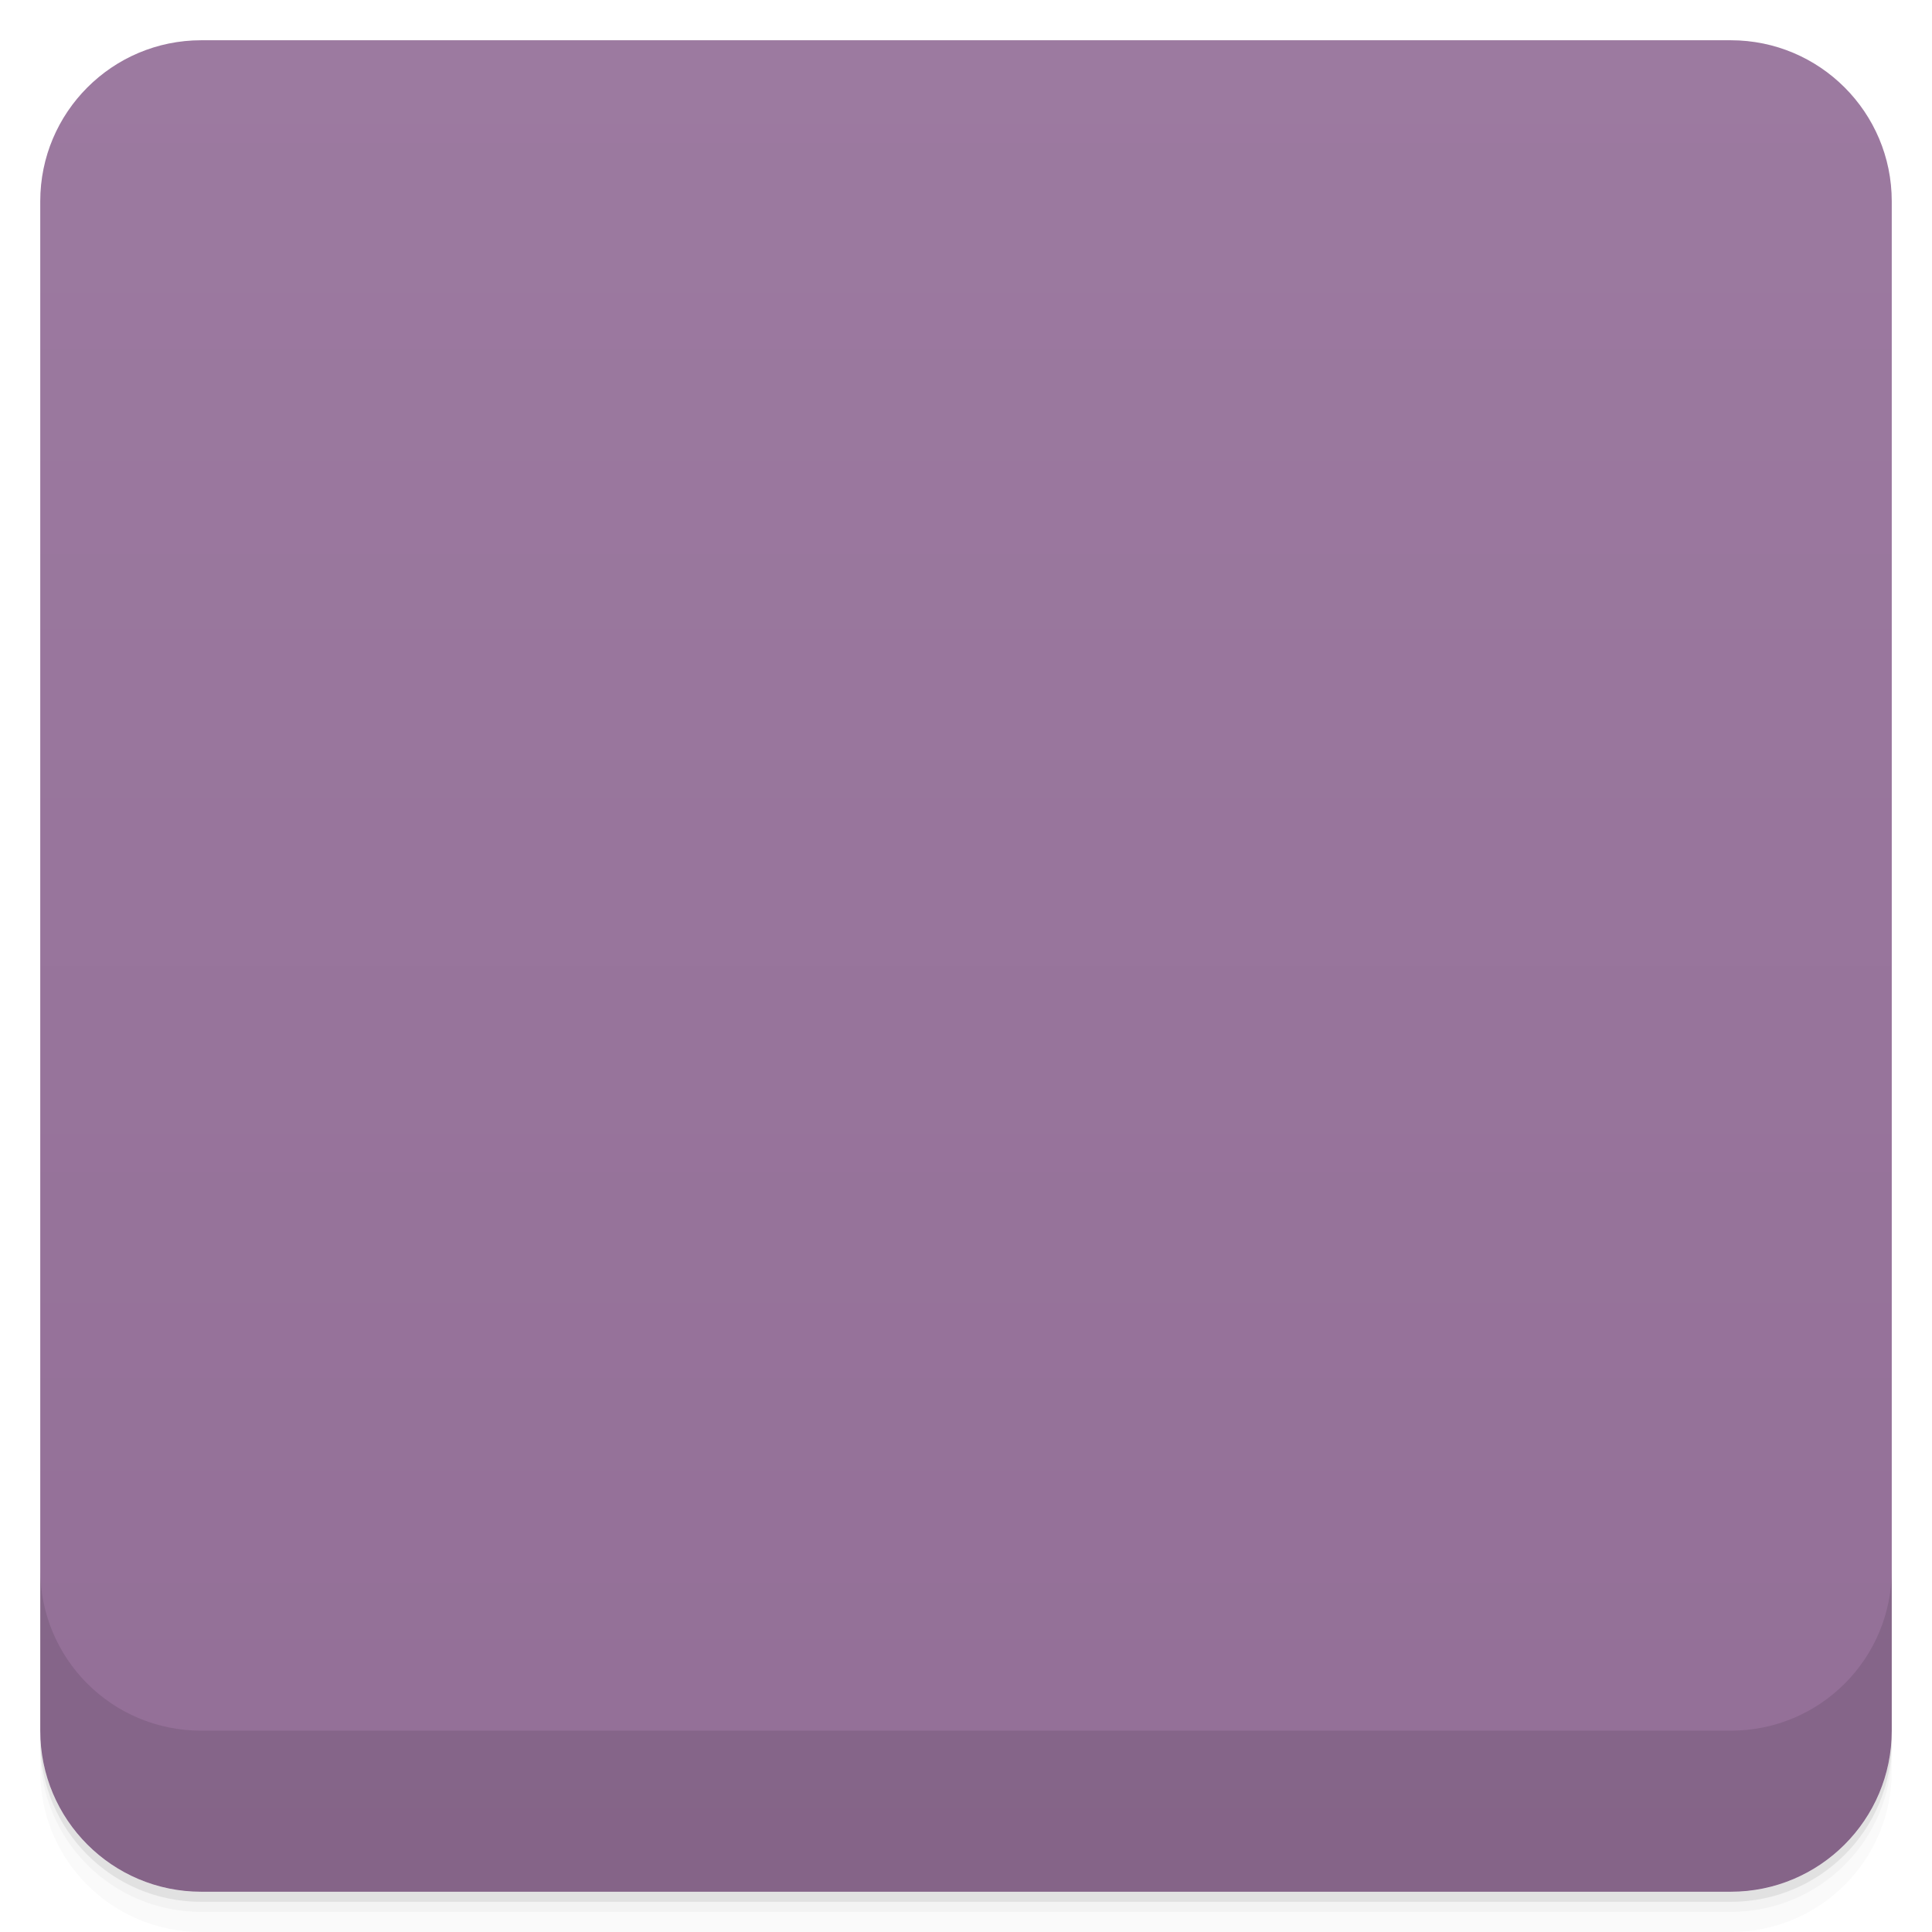
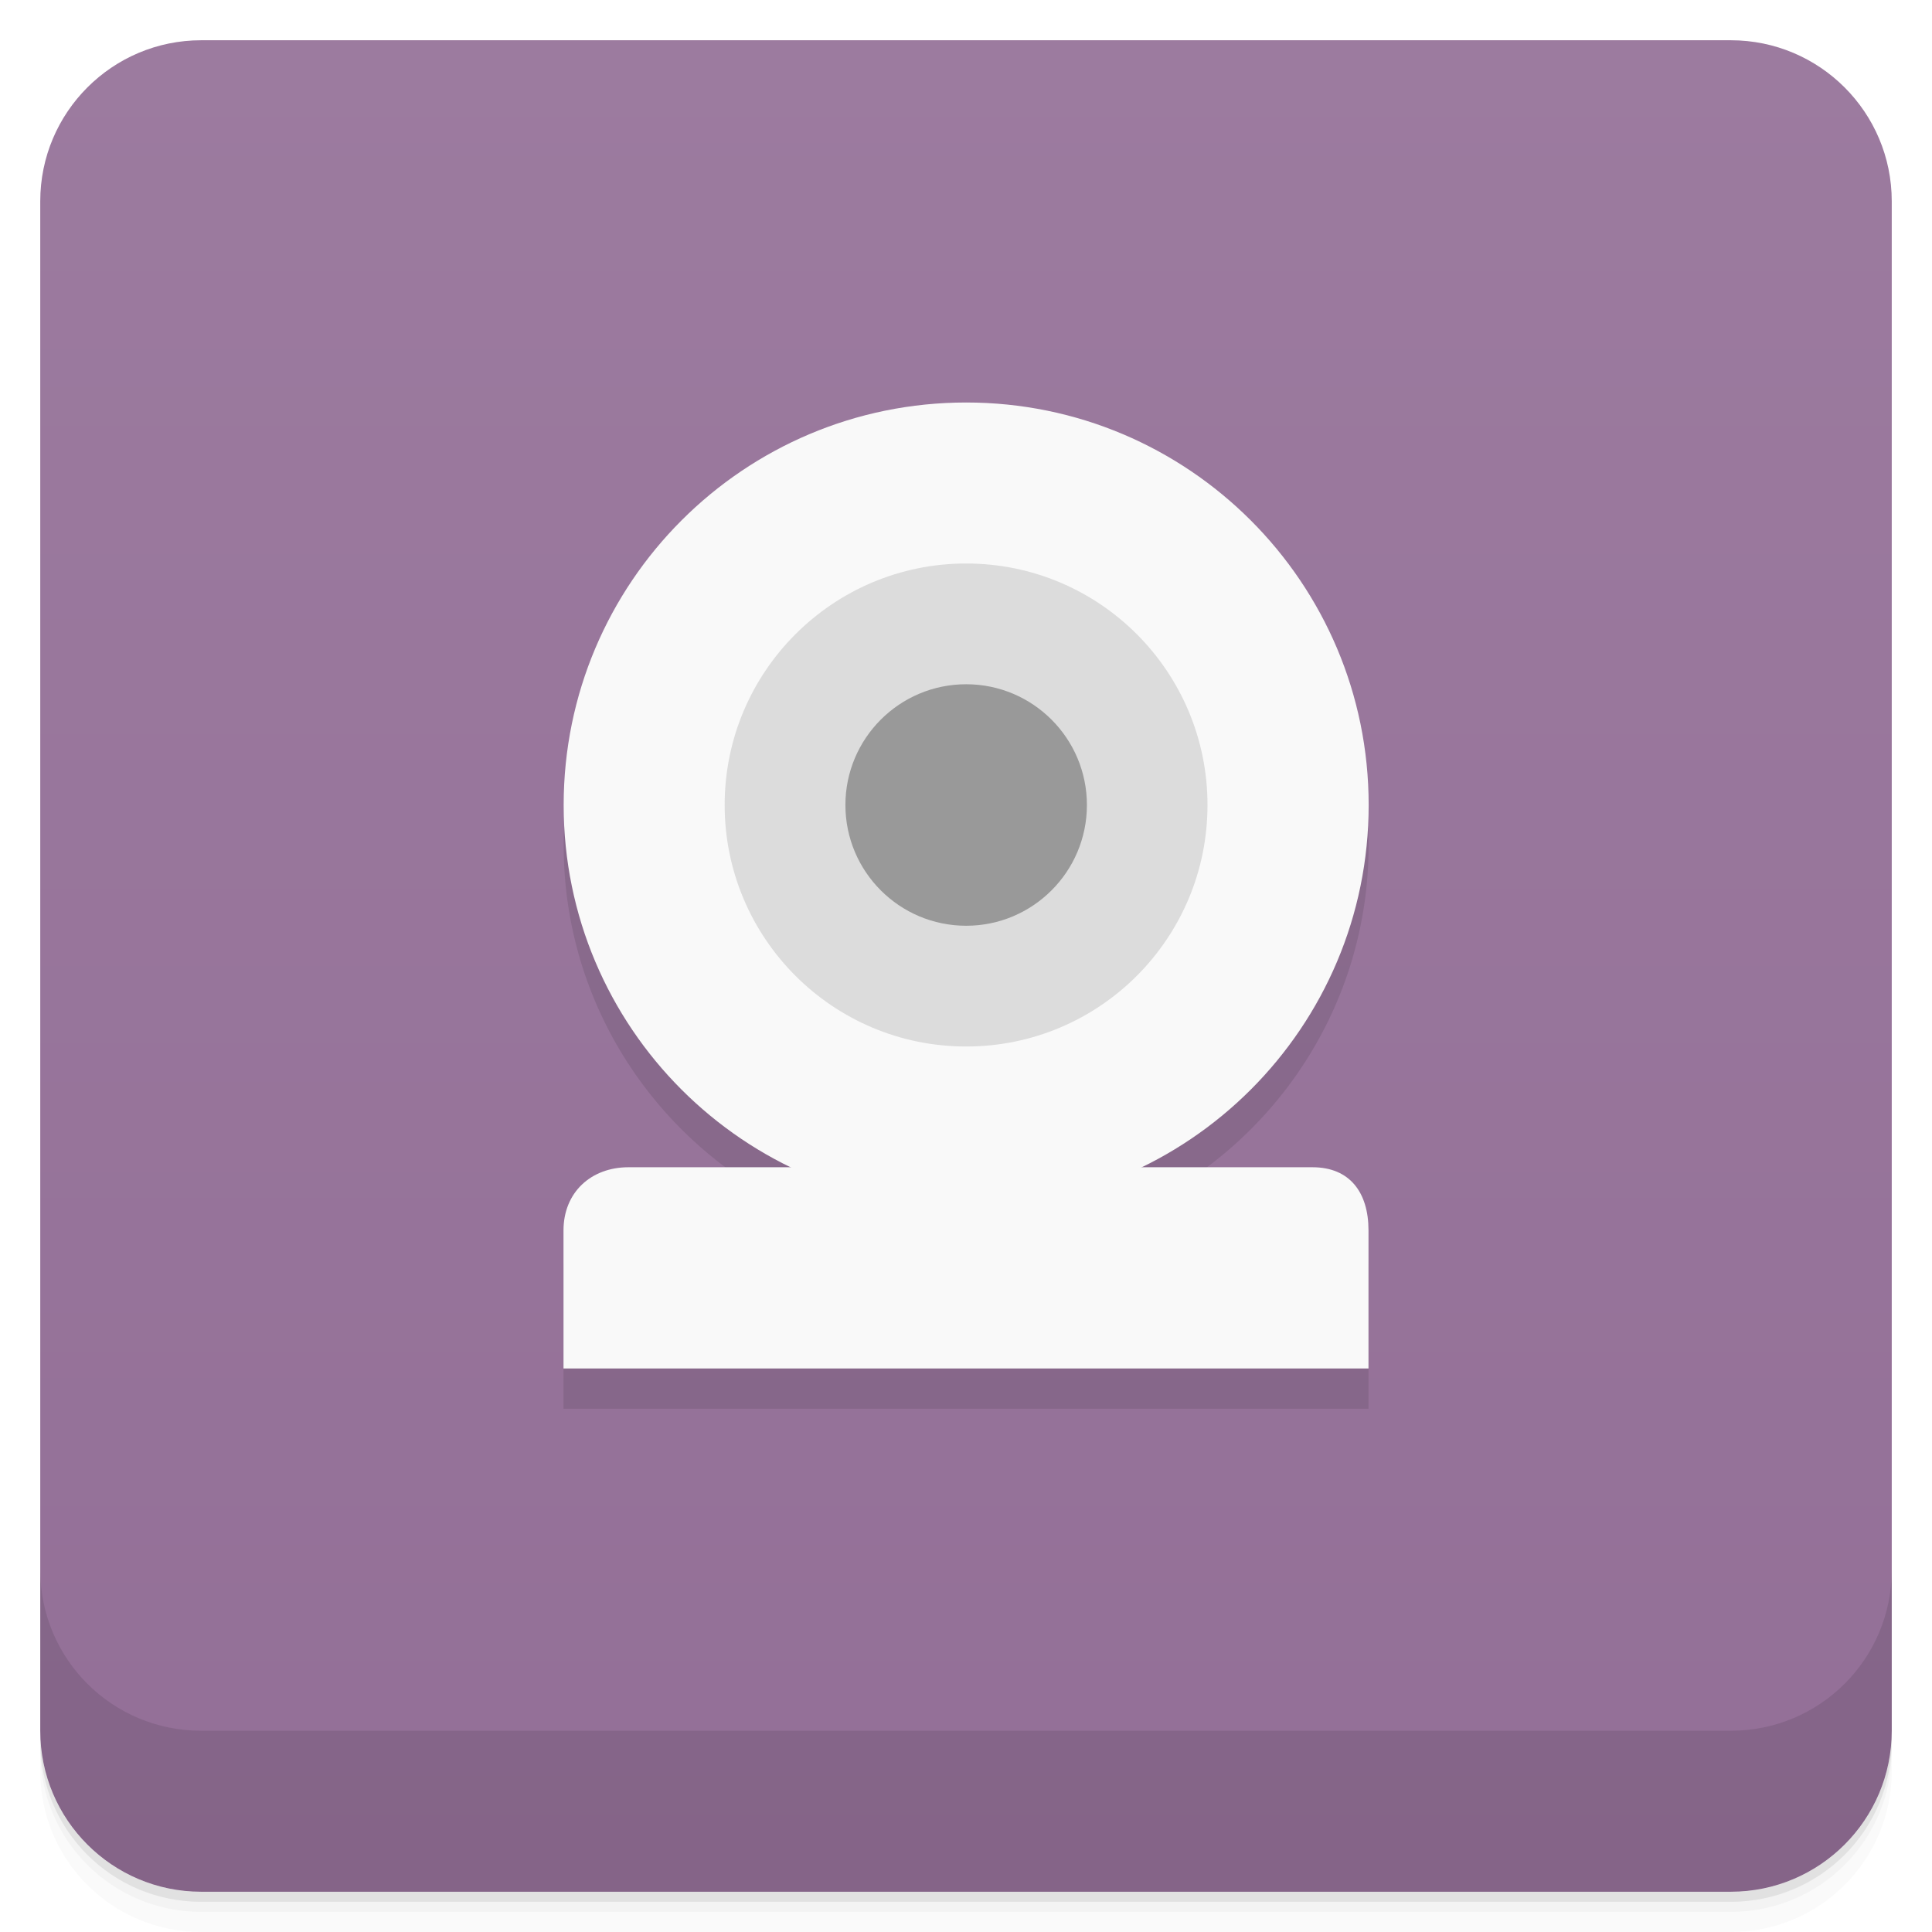
- <svg viewBox="0 0 48 48">
+ <svg xmlns="http://www.w3.org/2000/svg" version="1.1" viewBox="0 0 48 48">
  <defs>
-     <linearGradient id="linearGradient3764" x1="1" x2="47" gradientUnits="userSpaceOnUse" gradientTransform="translate(-48,0.00221467)">
-       <stop stop-color="#936f97" stop-opacity="1" />
-       <stop offset="1" stop-color="#9c7aa0" stop-opacity="1" />
+     <linearGradient id="bg" x2="0" y1="1" y2="47" gradientUnits="userSpaceOnUse">
+       <stop style="stop-color:#9c7b9f" offset="0" />
+       <stop style="stop-color:#936f97" offset="1" />
    </linearGradient>
-     <clipPath id="clipPath-802878470">
-       <g transform="translate(0,-1004.362)">
-         <rect rx="4" y="1005.36" x="1" height="46" width="46" fill="#1890d0" />
-       </g>
-     </clipPath>
-     <clipPath id="clipPath-815739895">
-       <g transform="translate(0,-1004.362)">
-         <rect rx="4" y="1005.36" x="1" height="46" width="46" fill="#1890d0" />
-       </g>
-     </clipPath>
  </defs>
-   <g>
-     <path d="m 1 43 l 0 0.25 c 0 2.216 1.784 4 4 4 l 38 0 c 2.216 0 4 -1.784 4 -4 l 0 -0.25 c 0 2.216 -1.784 4 -4 4 l -38 0 c -2.216 0 -4 -1.784 -4 -4 z m 0 0.5 l 0 0.5 c 0 2.216 1.784 4 4 4 l 38 0 c 2.216 0 4 -1.784 4 -4 l 0 -0.5 c 0 2.216 -1.784 4 -4 4 l -38 0 c -2.216 0 -4 -1.784 -4 -4 z" opacity="0.02" />
-     <path d="m 1 43.25 l 0 0.25 c 0 2.216 1.784 4 4 4 l 38 0 c 2.216 0 4 -1.784 4 -4 l 0 -0.25 c 0 2.216 -1.784 4 -4 4 l -38 0 c -2.216 0 -4 -1.784 -4 -4 z" opacity="0.05" />
-     <path d="m 1 43 l 0 0.25 c 0 2.216 1.784 4 4 4 l 38 0 c 2.216 0 4 -1.784 4 -4 l 0 -0.25 c 0 2.216 -1.784 4 -4 4 l -38 0 c -2.216 0 -4 -1.784 -4 -4 z" opacity="0.1" />
-   </g>
-   <g>
-     <rect width="46" height="46" x="-47" y="1" rx="4" transform="matrix(0,-1,1,0,0,0)" fill="url(#linearGradient3764)" fill-opacity="1" />
-   </g>
-   <g>
-     <g clip-path="url(#clipPath-802878470)">
-       <g opacity="0.1">
-         <g>
-           <path d="m 15.609 30 c -0.926 0 -1.613 0.621 -1.613 1.57 l 0 3.43 l 20 0 l 0 -3.43 c 0 -0.949 -0.469 -1.57 -1.391 -1.57 c -7 0 -10 0 -17 0 m 0 0" stroke="none" fill-rule="nonzero" fill-opacity="1" fill="#000" />
-           <path d="m 34 21 c 0 5.523 -4.477 10 -10 10 c -5.523 0 -10 -4.477 -10 -10 c 0 -5.523 4.477 -10 10 -10 c 5.523 0 10 4.477 10 10 m 0 0" stroke="none" fill-rule="nonzero" fill-opacity="1" fill="#000" />
-           <path d="m 30 21 c 0 3.313 -2.684 6 -6 6 c -3.313 0 -6 -2.688 -6 -6 c 0 -3.313 2.688 -6 6 -6 c 3.316 0 6 2.688 6 6 m 0 0" stroke="none" fill-rule="nonzero" fill-opacity="1" fill="#000" />
-           <path d="m 27 21 c 0 1.656 -1.344 3 -3 3 c -1.656 0 -3 -1.344 -3 -3 c 0 -1.656 1.344 -3 3 -3 c 1.656 0 3 1.344 3 3 m 0 0" stroke="none" fill-rule="nonzero" fill-opacity="1" fill="#000" />
-         </g>
-       </g>
-     </g>
-   </g>
-   <g>
-     <g clip-path="url(#clipPath-815739895)">
-       <g transform="translate(0,-1)">
-         <g>
-           <path d="m 15.609 30 c -0.926 0 -1.613 0.621 -1.613 1.57 l 0 3.43 l 20 0 l 0 -3.43 c 0 -0.949 -0.469 -1.57 -1.391 -1.57 c -7 0 -10 0 -17 0 m 0 0" fill="#f9f9f9" stroke="none" fill-rule="nonzero" fill-opacity="1" />
-           <path d="m 34 21 c 0 5.523 -4.477 10 -10 10 c -5.523 0 -10 -4.477 -10 -10 c 0 -5.523 4.477 -10 10 -10 c 5.523 0 10 4.477 10 10 m 0 0" fill="#f9f9f9" stroke="none" fill-rule="nonzero" fill-opacity="1" />
-           <path d="m 30 21 c 0 3.313 -2.684 6 -6 6 c -3.313 0 -6 -2.688 -6 -6 c 0 -3.313 2.688 -6 6 -6 c 3.316 0 6 2.688 6 6 m 0 0" fill="#dcdcdc" stroke="none" fill-rule="nonzero" fill-opacity="1" />
-           <path d="m 27 21 c 0 1.656 -1.344 3 -3 3 c -1.656 0 -3 -1.344 -3 -3 c 0 -1.656 1.344 -3 3 -3 c 1.656 0 3 1.344 3 3 m 0 0" fill="#999" stroke="none" fill-rule="nonzero" fill-opacity="1" />
-         </g>
-       </g>
-     </g>
-   </g>
-   <g>
-     <g transform="translate(0,-1004.362)">
-       <path d="m 1 1043.36 0 4 c 0 2.216 1.784 4 4 4 l 38 0 c 2.216 0 4 -1.784 4 -4 l 0 -4 c 0 2.216 -1.784 4 -4 4 l -38 0 c -2.216 0 -4 -1.784 -4 -4 z" opacity="0.1" />
-     </g>
-   </g>
+   <path style="opacity:.02" d="m1 43v0.25c0 2.216 1.784 4 4 4h38c2.216 0 4-1.784 4-4v-0.25c0 2.216-1.784 4-4 4h-38c-2.216 0-4-1.784-4-4zm0 0.5v0.5c0 2.216 1.784 4 4 4h38c2.216 0 4-1.784 4-4v-0.5c0 2.216-1.784 4-4 4h-38c-2.216 0-4-1.784-4-4z" />
+   <path style="opacity:.05" d="m1 43.25v0.25c0 2.216 1.784 4 4 4h38c2.216 0 4-1.784 4-4v-0.25c0 2.216-1.784 4-4 4h-38c-2.216 0-4-1.784-4-4z" />
+   <path style="opacity:.1" d="m1 43v0.25c0 2.216 1.784 4 4 4h38c2.216 0 4-1.784 4-4v-0.25c0 2.216-1.784 4-4 4h-38c-2.216 0-4-1.784-4-4z" />
+   <rect style="fill:url(#bg)" rx="4" height="46" width="46" y="1" x="1" />
+   <path style="opacity:.1" d="m1 39v4c0 2.216 1.784 4 4 4h38c2.216 0 4-1.784 4-4v-4c0 2.216-1.784 4-4 4h-38c-2.216 0-4-1.784-4-4z" />
+   <path style="opacity:.1" d="m24.004 11c-5.523 0-10 4.477-10 10 0 3.967 2.315 7.383 5.662 9h-4.057c-0.921 0-1.609 0.625-1.609 1.57v3.43h20v-3.43c0-0.949-0.469-1.57-1.391-1.57h-4.268c3.347-1.617 5.662-5.033 5.662-9 0-5.523-4.477-10-10-10z" />
+   <path style="fill:#f9f9f9" d="m15.613 29c-0.926 0-1.613 0.621-1.613 1.57v3.43h20v-3.43c0-0.949-0.469-1.57-1.391-1.57h-17" />
+   <path style="fill:#f9f9f9" d="m34.004 20c0 5.523-4.477 10-10 10s-10-4.477-10-10 4.477-10 10-10 10 4.477 10 10" />
+   <path style="fill:#dcdcdc" d="m24.004 14c-3.312 0-6 2.687-6 6 0 3.312 2.687 6 6 6 3.316 0 5.996-2.687 5.996-6 0-3.312-2.68-6-5.996-6z" />
+   <path style="fill:#999" d="m27.004 20c0 1.656-1.344 3-3 3s-3-1.344-3-3 1.344-3 3-3 3 1.344 3 3" />
</svg>
